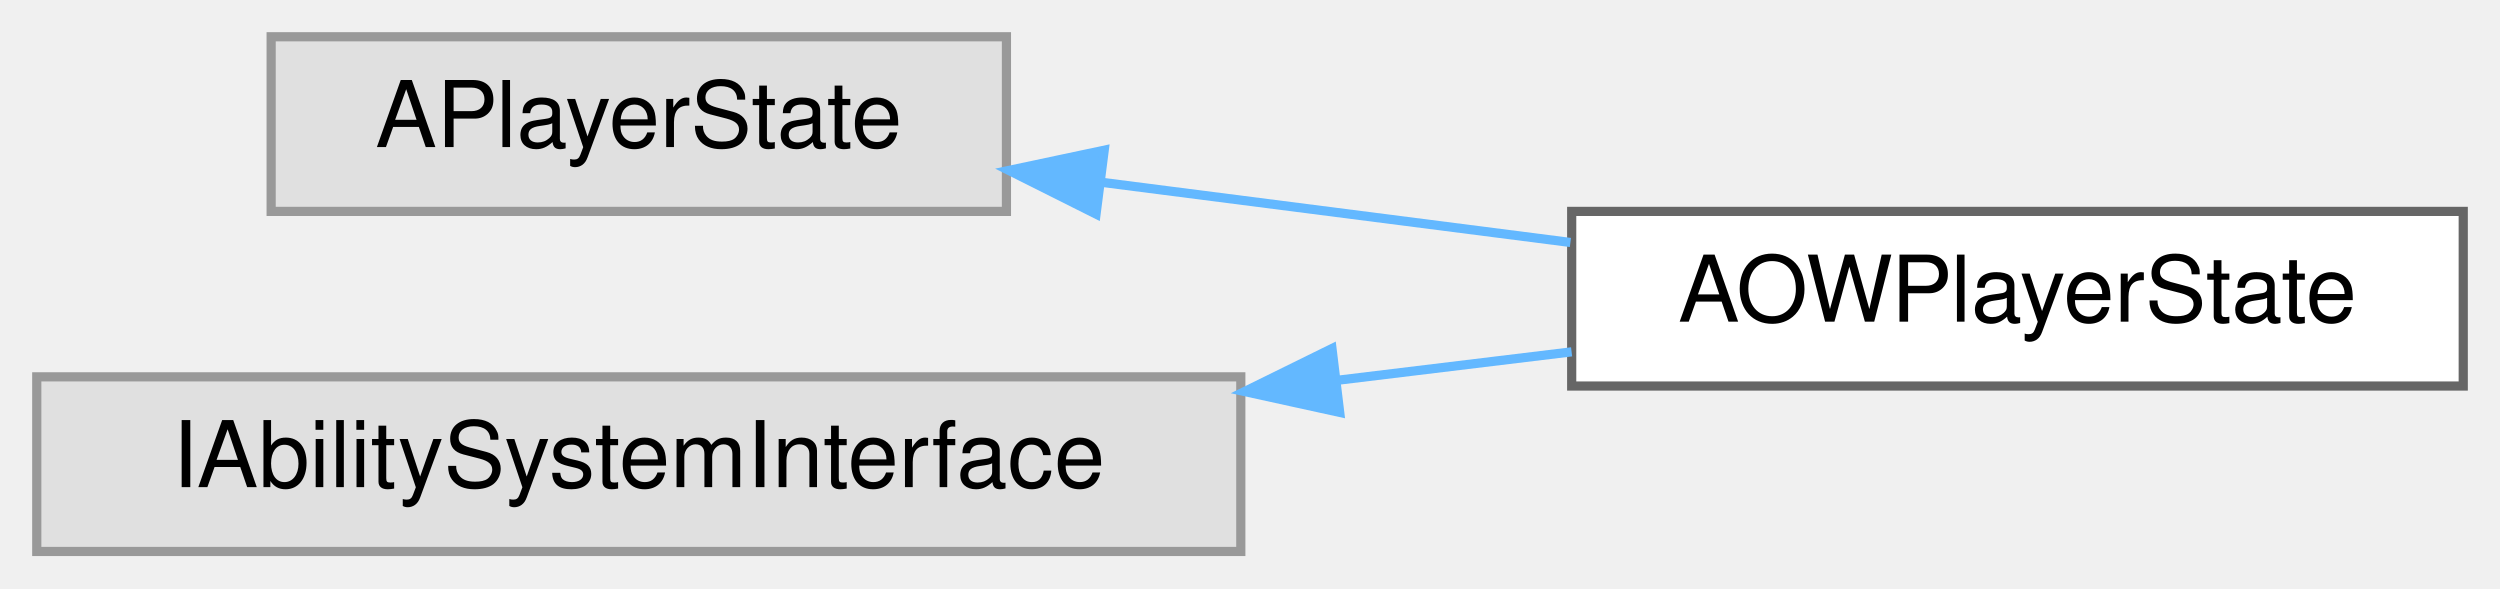
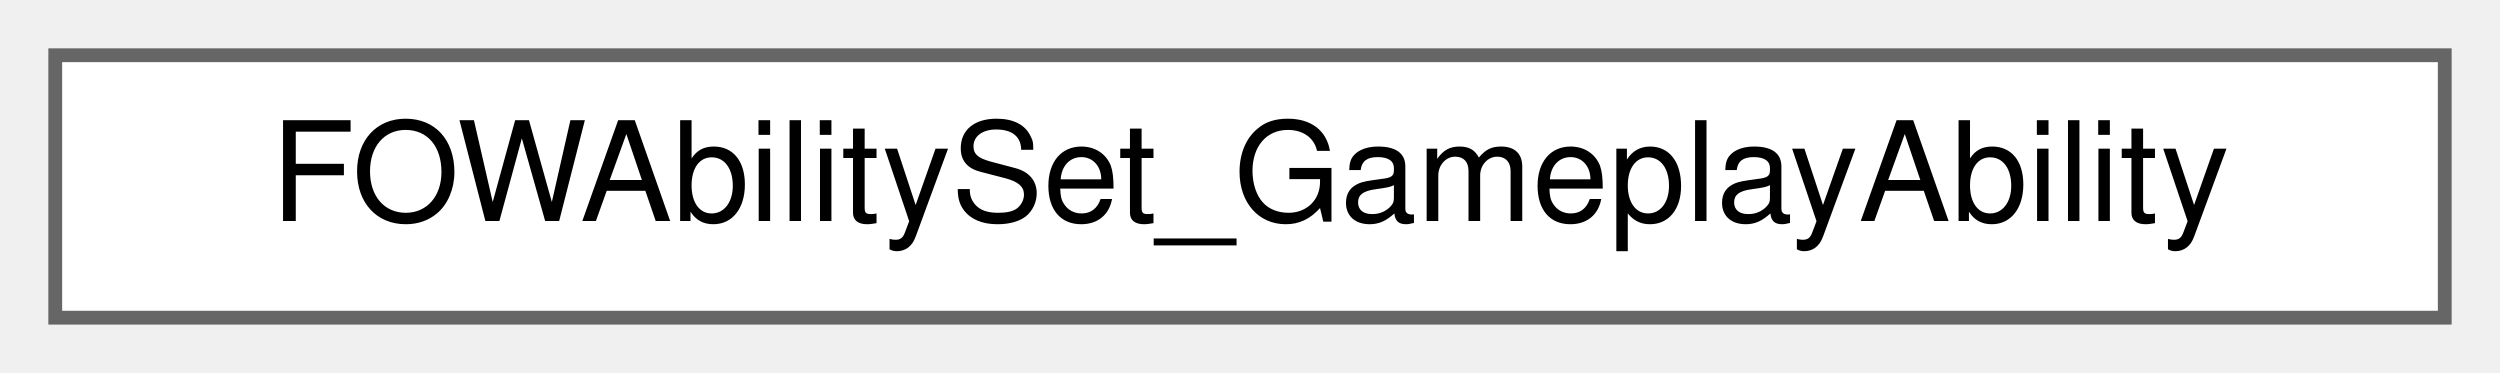
- <svg xmlns="http://www.w3.org/2000/svg" xmlns:xlink="http://www.w3.org/1999/xlink" width="272pt" height="64pt" viewBox="0.00 0.00 272.00 64.00">
-   <g id="graph0" class="graph" transform="scale(1 1) rotate(0) translate(4 60)">
+ <svg xmlns="http://www.w3.org/2000/svg" xmlns:xlink="http://www.w3.org/1999/xlink" width="181pt" height="27pt" viewBox="0.00 0.00 181.00 27.00">
+   <g id="graph0" class="graph" transform="scale(1 1) rotate(0) translate(4 23)">
    <g id="Node000000" class="node">
      <g id="a_Node000000">
-         <a xlink:title=" ">
-           <polygon fill="#e0e0e0" stroke="#999999" points="105.5,-56 25.5,-56 25.5,-37 105.5,-37 105.5,-56" />
-           <text text-anchor="middle" x="65.5" y="-44" font-family="Helvetica,sans-Serif" font-size="10.00">APlayerState</text>
-         </a>
-       </g>
-     </g>
-     <g id="Node000001" class="node">
-       <g id="a_Node000001">
-         <a xlink:href="classAOWPlayerState.html" target="_top" xlink:title=" ">
-           <polygon fill="white" stroke="#666666" points="264,-37 167,-37 167,-18 264,-18 264,-37" />
-           <text text-anchor="middle" x="215.5" y="-25" font-family="Helvetica,sans-Serif" font-size="10.00">AOWPlayerState</text>
-         </a>
-       </g>
-     </g>
-     <g id="edge6_Node000000_Node000001" class="edge">
-       <g id="a_edge6_Node000000_Node000001">
-         <a xlink:title=" ">
-           <path fill="none" stroke="#63b8ff" d="M115.75,-40.18C132.21,-38.06 150.52,-35.71 166.86,-33.62" />
-           <polygon fill="#63b8ff" stroke="#63b8ff" points="115.25,-36.71 105.77,-41.46 116.14,-43.66 115.25,-36.71" />
-         </a>
-       </g>
-     </g>
-     <g id="Node000002" class="node">
-       <g id="a_Node000002">
-         <a xlink:title=" ">
-           <polygon fill="#e0e0e0" stroke="#999999" points="131,-19 0,-19 0,0 131,0 131,-19" />
-           <text text-anchor="middle" x="65.5" y="-7" font-family="Helvetica,sans-Serif" font-size="10.00">IAbilitySystemInterface</text>
-         </a>
-       </g>
-     </g>
-     <g id="edge7_Node000002_Node000001" class="edge">
-       <g id="a_edge7_Node000002_Node000001">
-         <a xlink:title=" ">
-           <path fill="none" stroke="#63b8ff" d="M141.55,-18.63C150.21,-19.68 158.84,-20.73 166.99,-21.72" />
-           <polygon fill="#63b8ff" stroke="#63b8ff" points="141.76,-15.13 131.41,-17.4 140.92,-22.08 141.76,-15.13" />
+         <a xlink:href="structFOWAbilitySet__GameplayAbility.html" target="_top" xlink:title=" ">
+           <polygon fill="white" stroke="#666666" points="173,-19 0,-19 0,0 173,0 173,-19" />
+           <text text-anchor="middle" x="86.5" y="-7" font-family="Helvetica,sans-Serif" font-size="10.00">FOWAbilitySet_GameplayAbility</text>
        </a>
      </g>
    </g>
  </g>
</svg>
